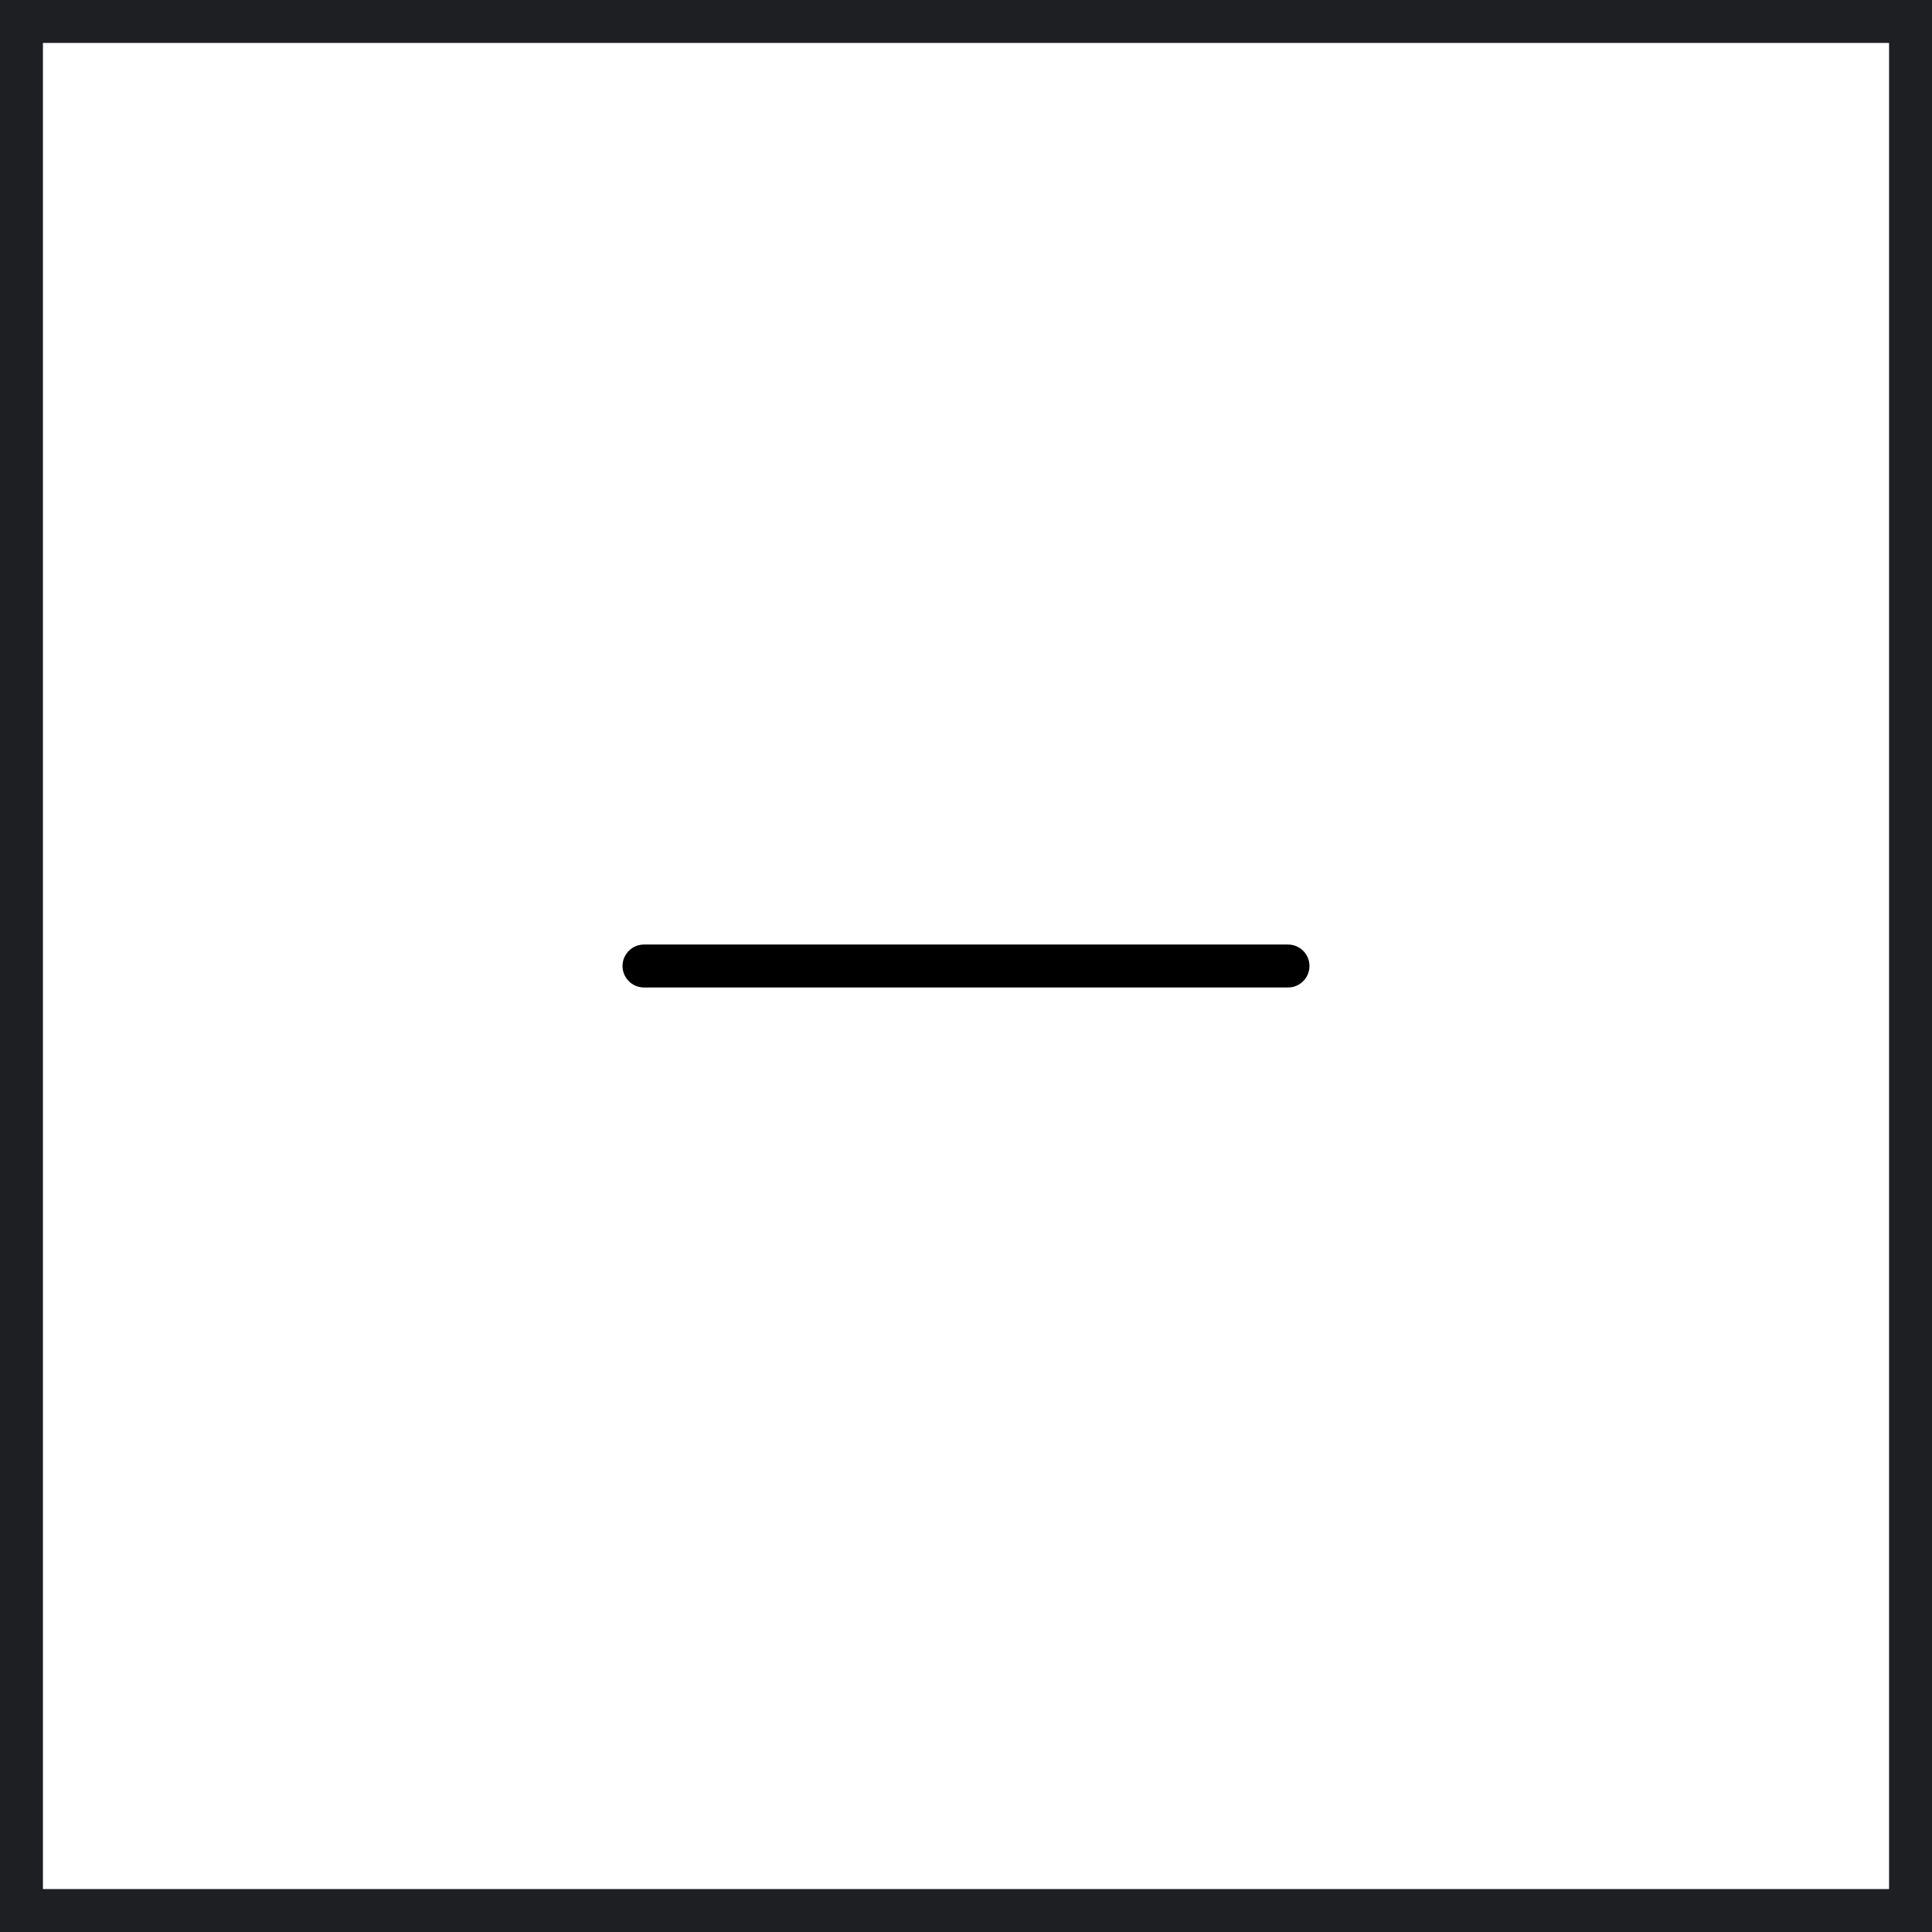
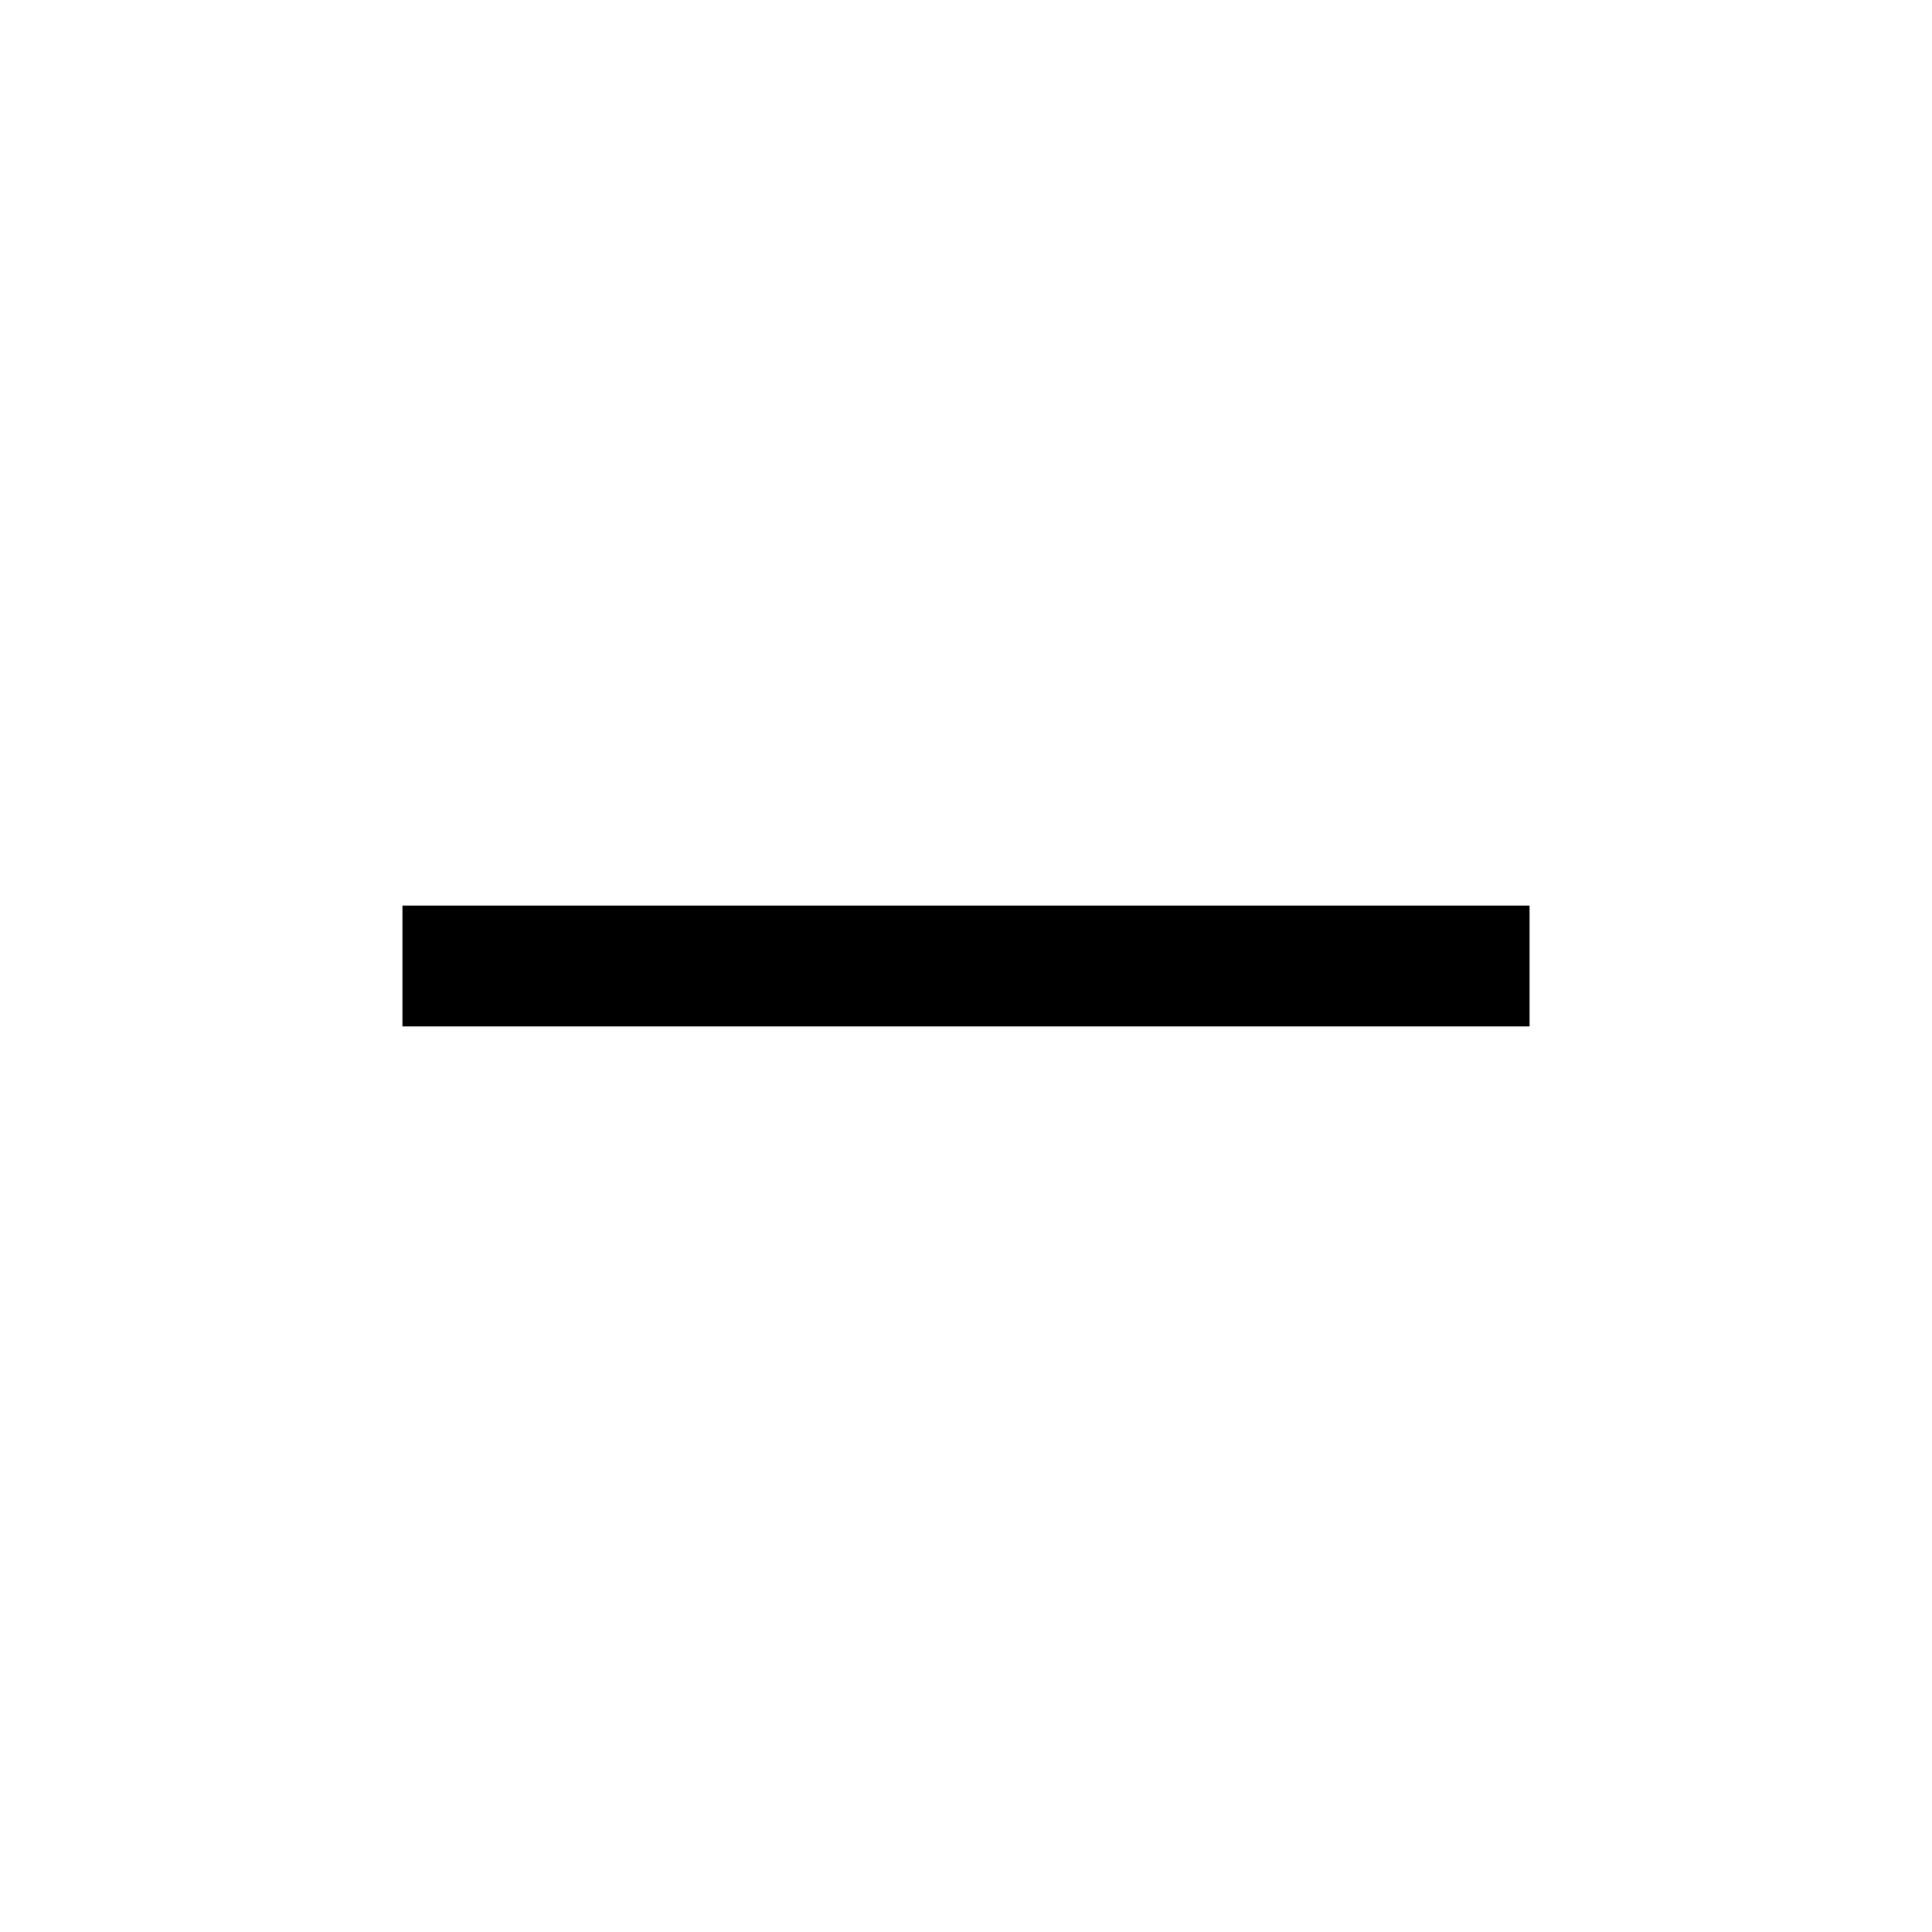
- <svg xmlns="http://www.w3.org/2000/svg" width="45" height="45" viewBox="0 0 45 45" fill="none">
-   <path d="M15 22.5H30" stroke="black" stroke-linecap="round" stroke-linejoin="round" />
-   <rect x="0.5" y="0.5" width="44" height="44" stroke="#1D1F22" />
+ <svg xmlns="http://www.w3.org/2000/svg" height="48" width="48">
+   <path d="M10 25.5v-3h28v3Z" />
</svg>
